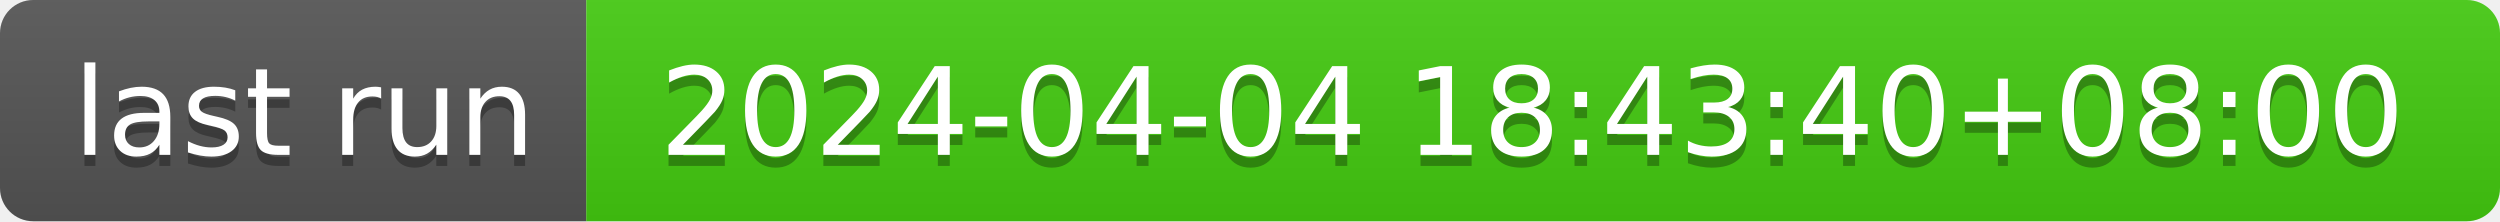
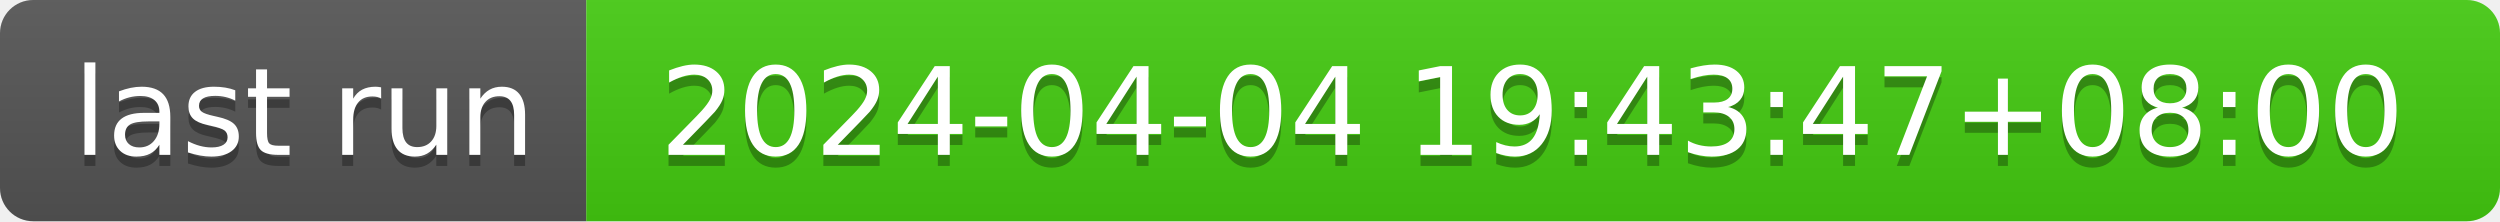
- <svg xmlns="http://www.w3.org/2000/svg" width="226" height="20" role="img" aria-label="last run: 2024-04-04 18:43:40+08:00">
+ <svg xmlns="http://www.w3.org/2000/svg" width="226" height="20" role="img" aria-label="last run: 2024-04-04 19:43:47+08:00">
  <linearGradient id="s" x2="0" y2="100%">
    <stop offset="0" stop-color="#bbb" stop-opacity=".1" />
    <stop offset="1" stop-opacity=".1" />
  </linearGradient>
  <clipPath id="r">
    <rect width="226" height="20" rx="3" fill="#fff" />
  </clipPath>
  <g clip-path="url(#r)">
    <rect width="53" height="20" fill="#555" />
    <rect x="53" width="173" height="20" fill="#4c1" />
    <rect width="226" height="20" fill="url(#s)" />
  </g>
  <g fill="#fff" text-anchor="middle" font-family="Verdana,Geneva,DejaVu Sans,sans-serif" text-rendering="geometricPrecision" font-size="110">
    <text aria-hidden="true" x="275" y="150" fill="#010101" fill-opacity=".3" transform="scale(.1)" textLength="430">last run</text>
    <text x="275" y="140" transform="scale(.1)" fill="#fff" textLength="430">last run</text>
-     <text aria-hidden="true" x="1385" y="150" fill="#010101" fill-opacity=".3" transform="scale(.1)" textLength="1630">2024-04-04 18:43:40+08:00</text>
-     <text x="1385" y="140" transform="scale(.1)" fill="#fff" textLength="1630">2024-04-04 18:43:40+08:00</text>
+     <text aria-hidden="true" x="1385" y="150" fill="#010101" fill-opacity=".3" transform="scale(.1)" textLength="1630">2024-04-04 19:43:47+08:00</text>
+     <text x="1385" y="140" transform="scale(.1)" fill="#fff" textLength="1630">2024-04-04 19:43:47+08:00</text>
  </g>
</svg>
